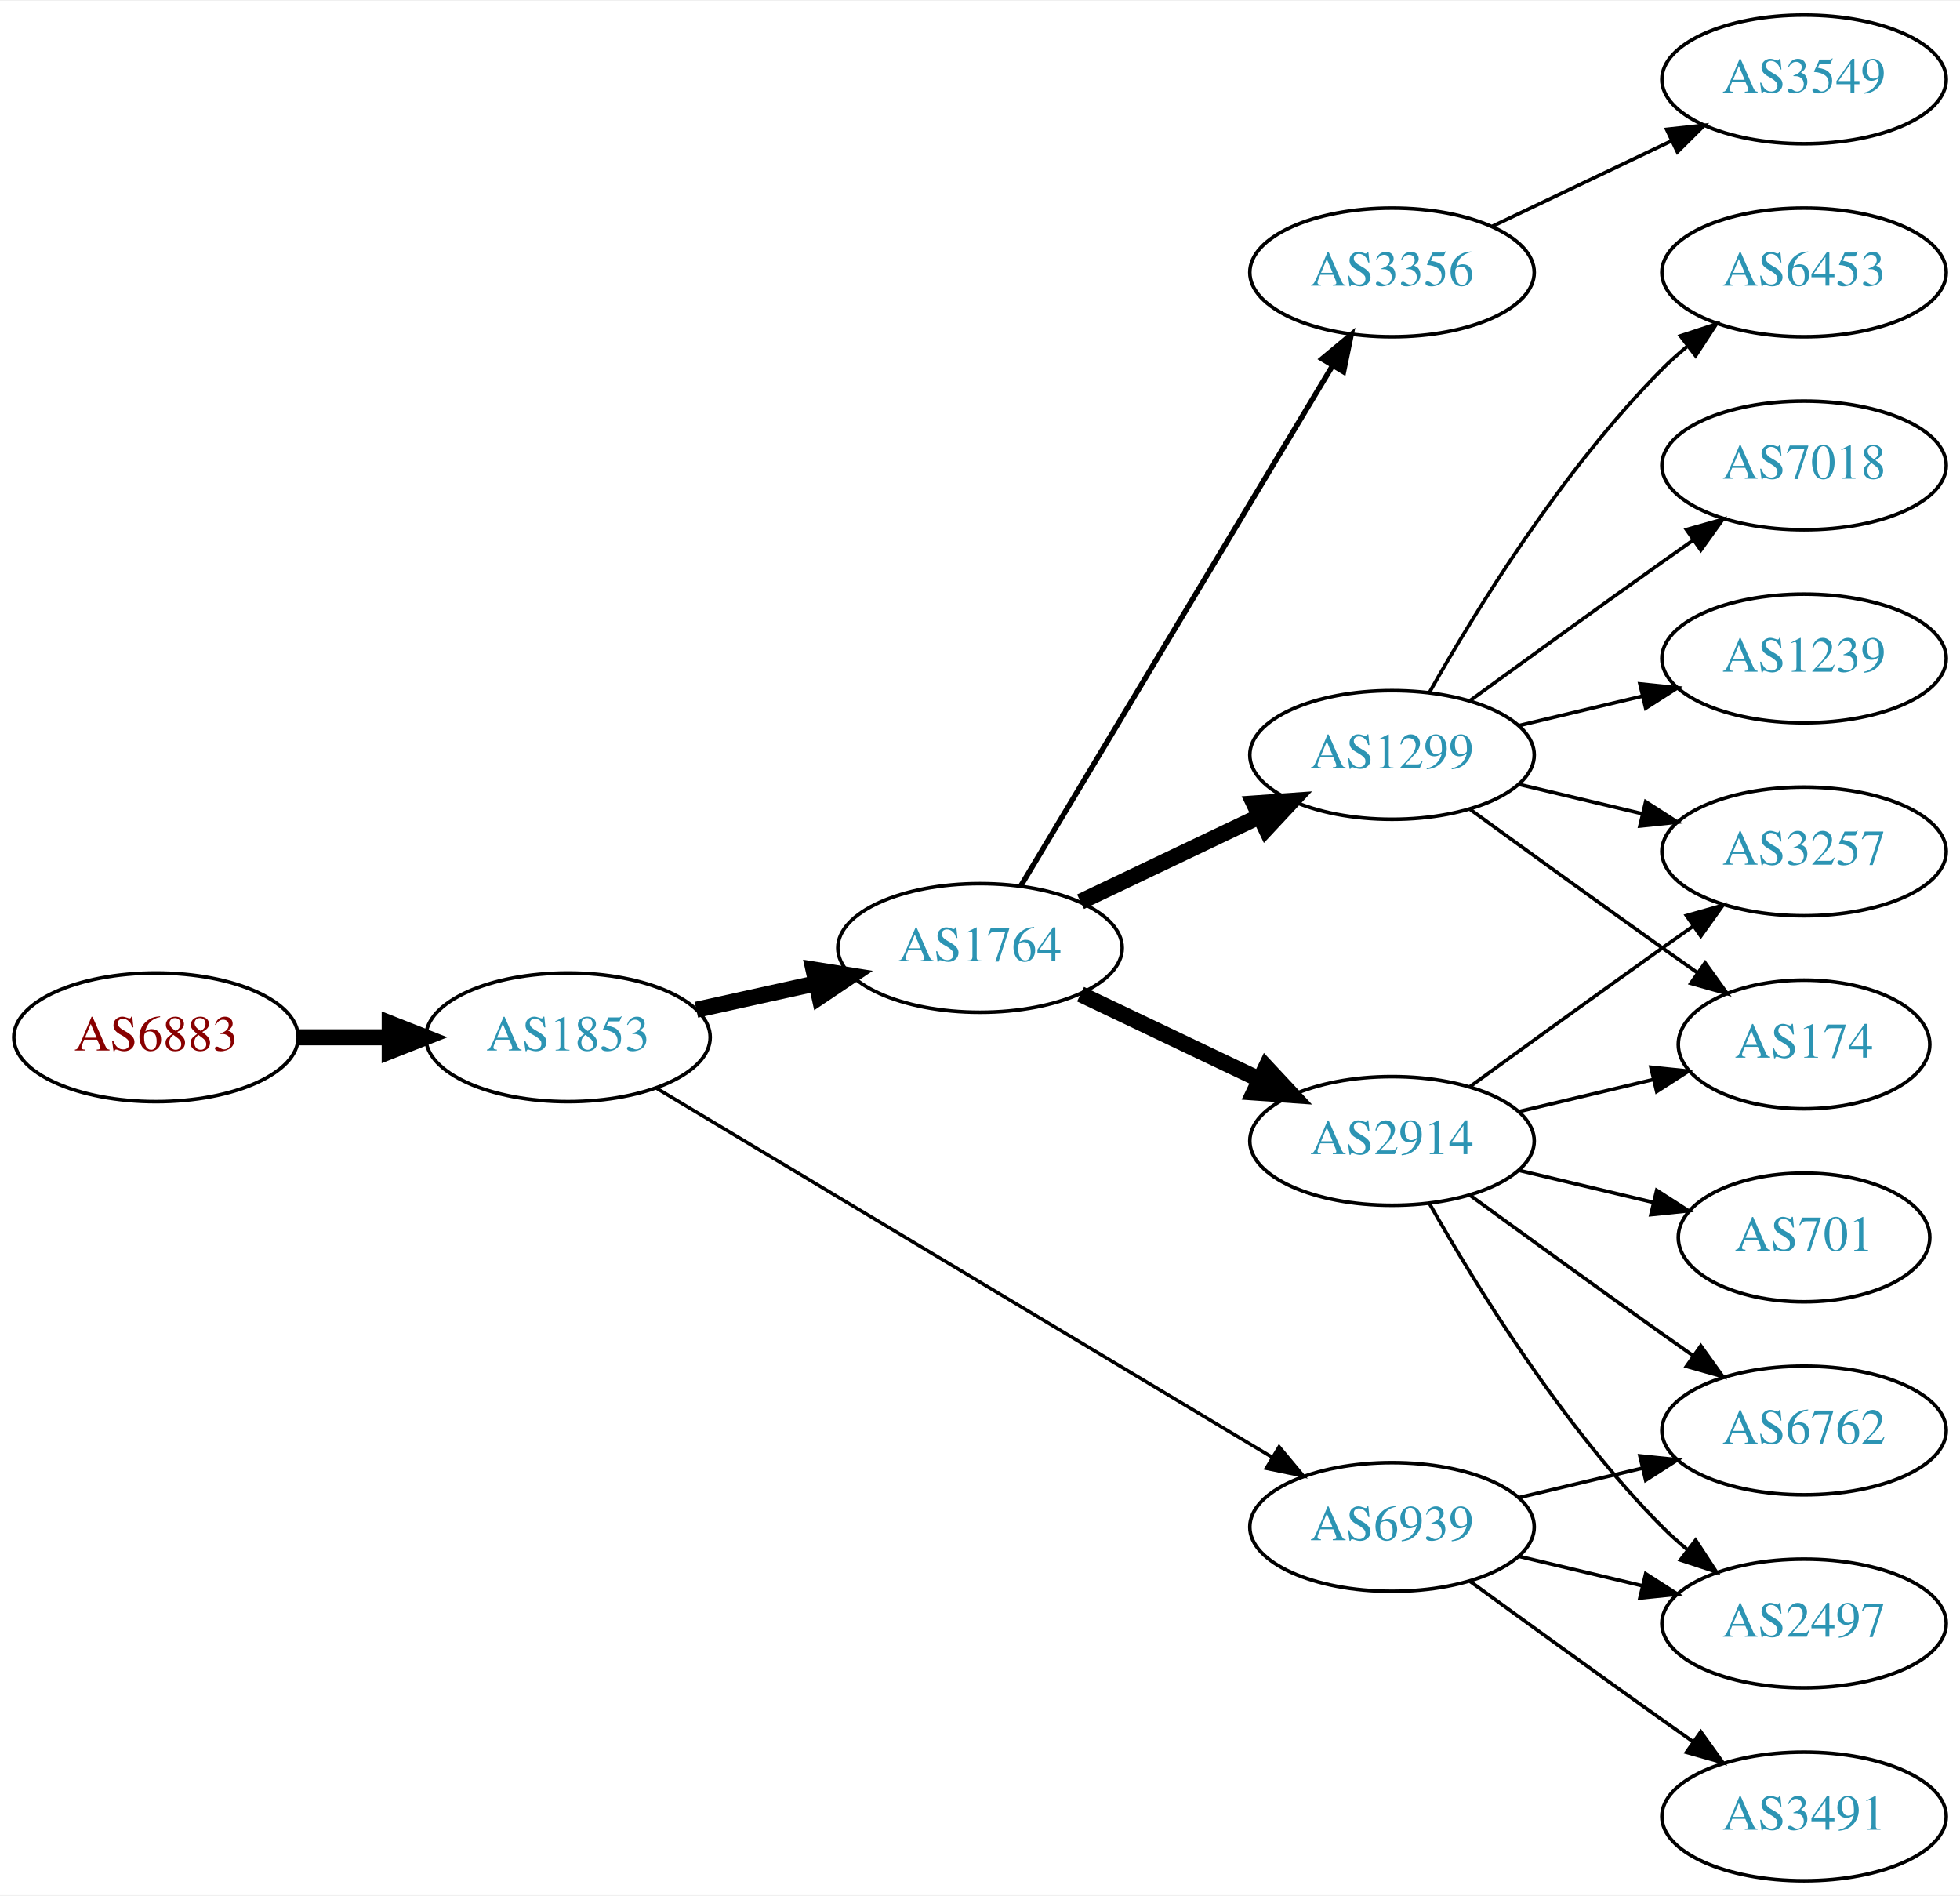
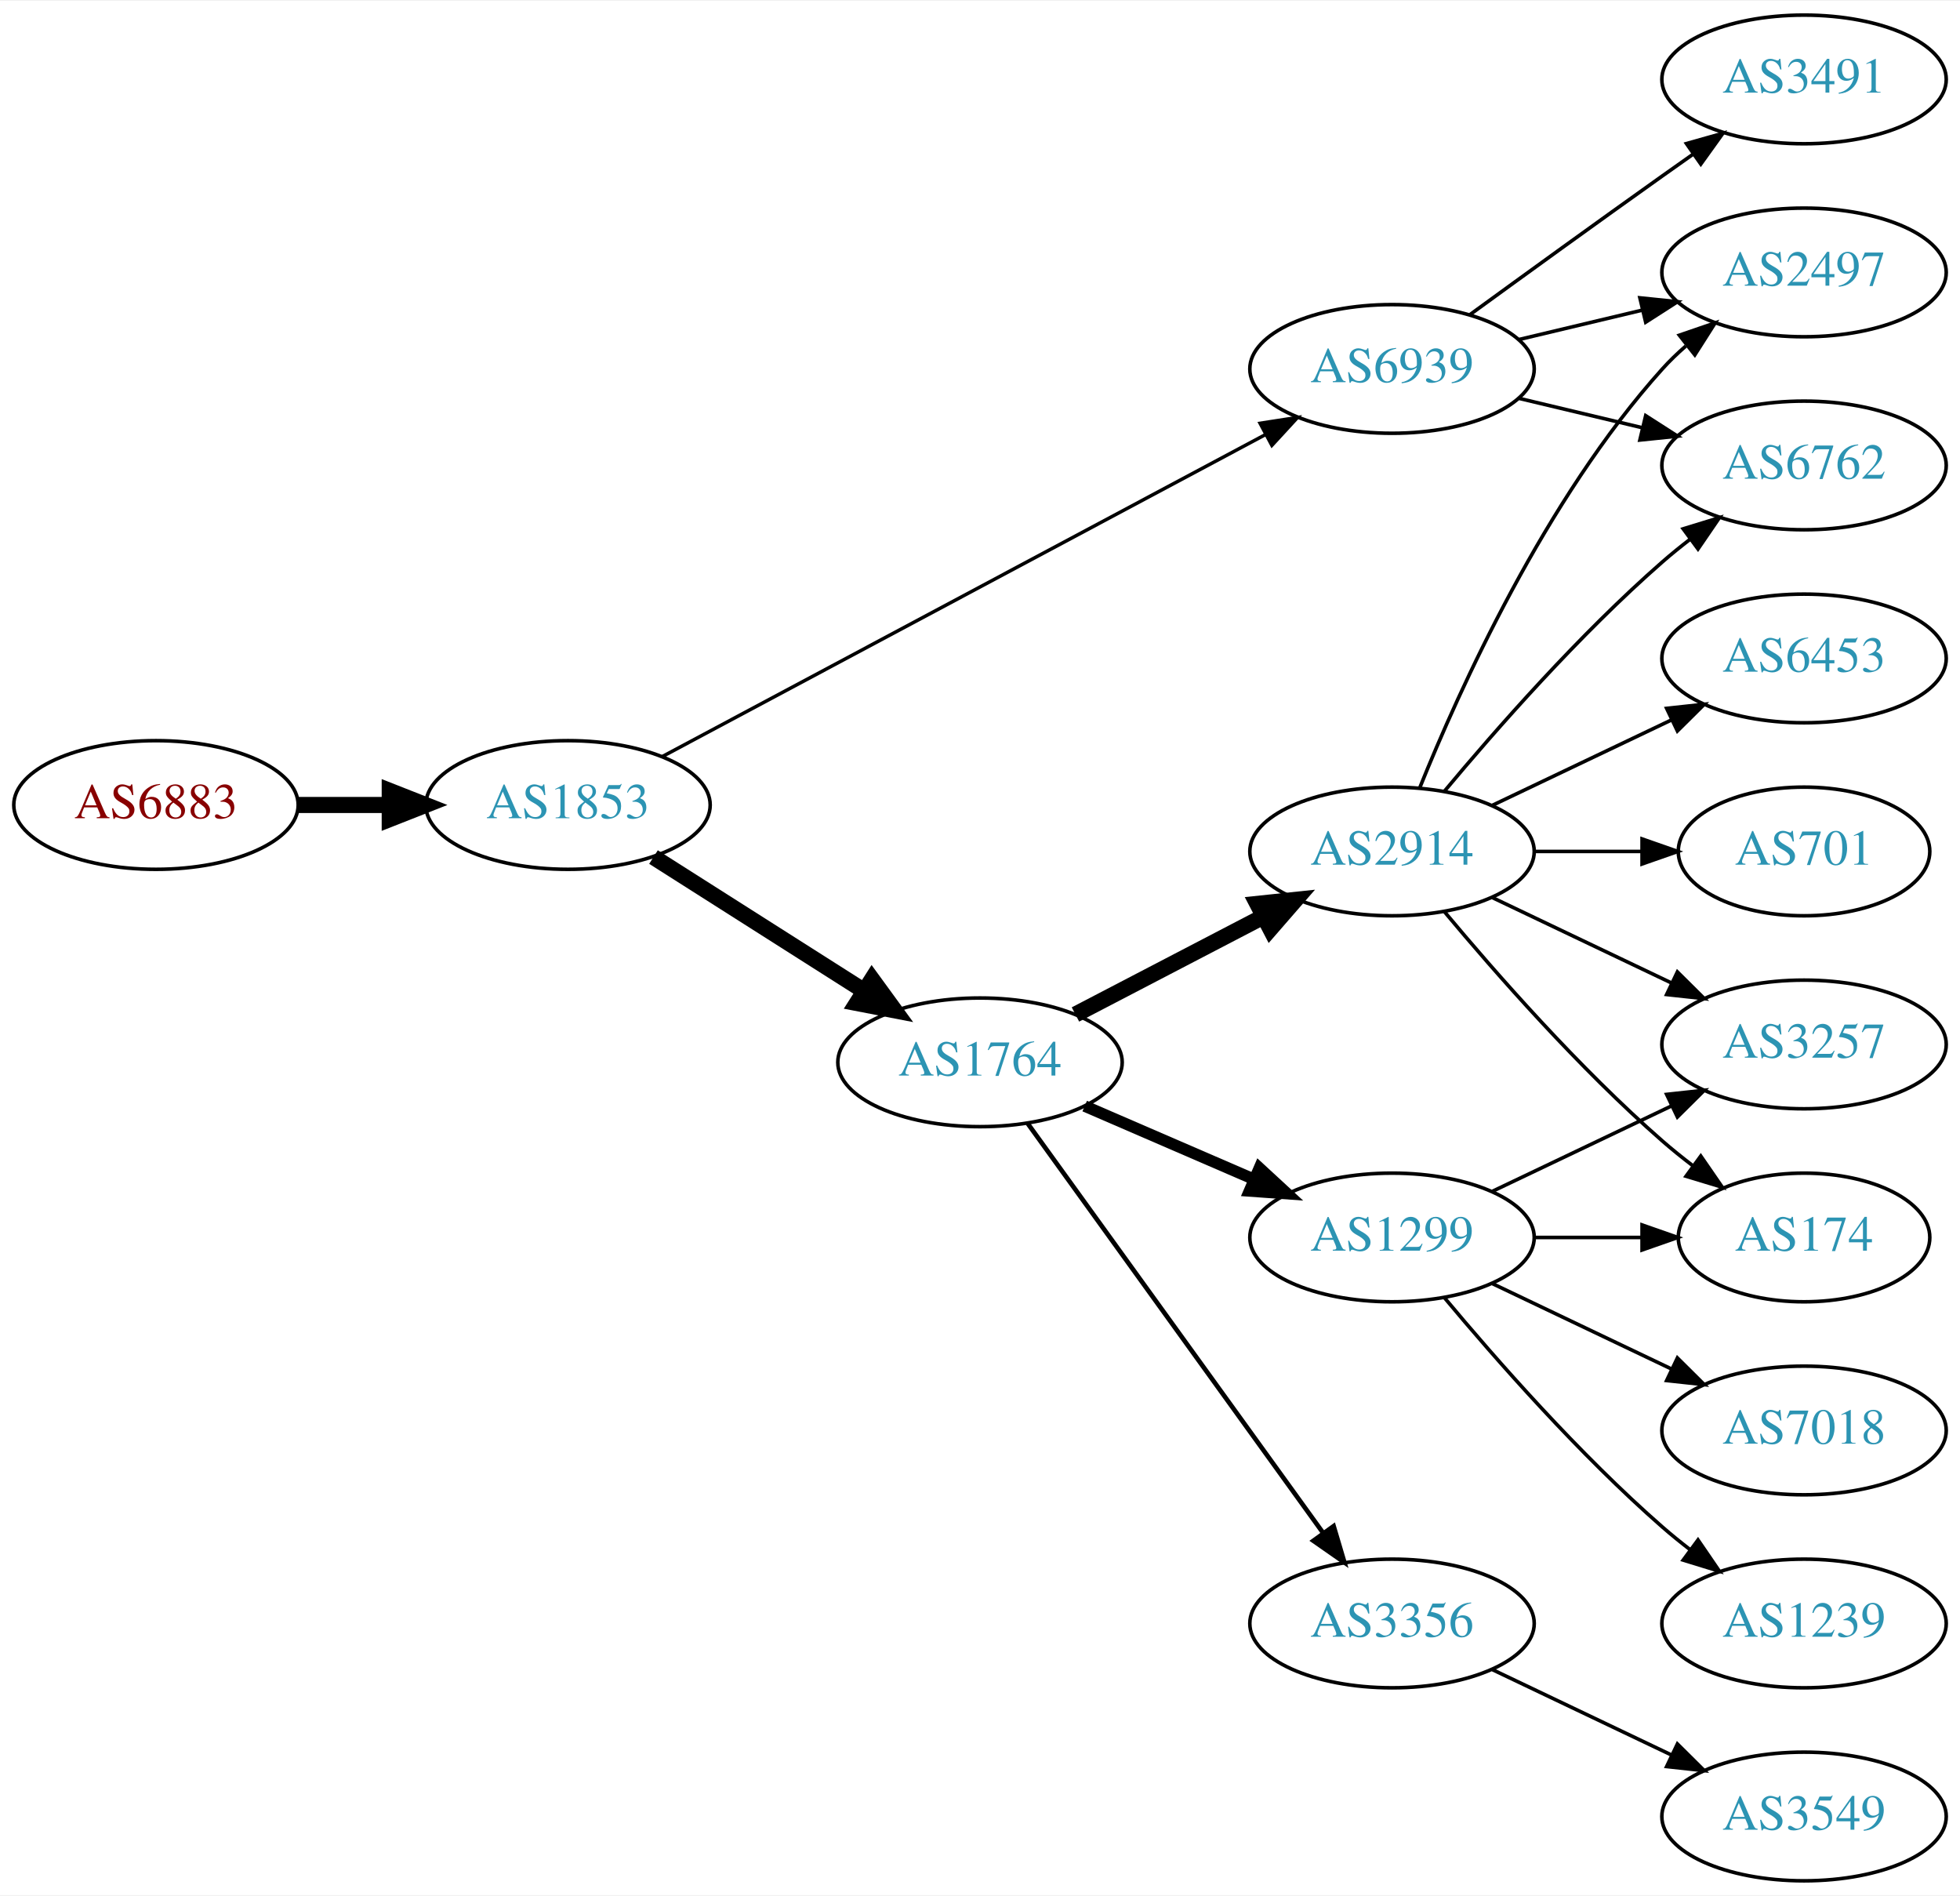
<svg xmlns="http://www.w3.org/2000/svg" xmlns:xlink="http://www.w3.org/1999/xlink" width="548pt" height="530pt" viewBox="0.00 0.00 548.46 530.00">
  <g id="graph0" class="graph" transform="scale(1 1) rotate(0) translate(4 526)">
    <polygon fill="white" stroke="none" points="-4,4 -4,-526 544.465,-526 544.465,4 -4,4" />
    <g id="node1" class="node">
      <g id="a_node1">
        <a xlink:href="/asn/6883" xlink:title="AS6883 ~ Parlamentsdirektion [AT]">
-           <ellipse fill="#ffffff" stroke="black" cx="39.647" cy="-236" rx="39.794" ry="18" />
-           <text text-anchor="middle" x="39.647" y="-232.3" font-family="Times,serif" font-size="14.00" fill="#880000">AS6883</text>
+           <ellipse fill="#ffffff" stroke="black" cx="39.647" cy="-301" rx="39.794" ry="18" />
+           <text text-anchor="middle" x="39.647" y="-297.3" font-family="Times,serif" font-size="14.00" fill="#880000">AS6883</text>
        </a>
      </g>
    </g>
    <g id="node2" class="node">
      <g id="a_node2">
        <a xlink:href="/asn/1853" xlink:title="AS1853 ~ ACOnet Backbone [AT]">
-           <ellipse fill="#ffffff" stroke="black" cx="154.939" cy="-236" rx="39.794" ry="18" />
-           <text text-anchor="middle" x="154.939" y="-232.3" font-family="Times,serif" font-size="14.00" fill="#2c94b3">AS1853</text>
+           <ellipse fill="#ffffff" stroke="black" cx="154.939" cy="-301" rx="39.794" ry="18" />
+           <text text-anchor="middle" x="154.939" y="-297.3" font-family="Times,serif" font-size="14.00" fill="#2c94b3">AS1853</text>
        </a>
      </g>
    </g>
    <g id="edge1" class="edge">
-       <path fill="none" stroke="black" stroke-width="4.5" d="M79.319,-236C87.522,-236 96.286,-236 104.818,-236" />
-       <polygon fill="black" stroke="black" stroke-width="4.5" points="105.057,-239.938 115.057,-236 105.057,-232.063 105.057,-239.938" />
+       <path fill="none" stroke="black" stroke-width="4.5" d="M79.319,-301C87.522,-301 96.286,-301 104.818,-301" />
+       <polygon fill="black" stroke="black" stroke-width="4.5" points="105.057,-304.938 115.057,-301 105.057,-297.063 105.057,-304.938" />
    </g>
    <g id="node3" class="node">
      <g id="a_node3">
        <a xlink:href="/asn/1764" xlink:title="AS1764 ~ NEXTLAYER-AS [AT]">
-           <ellipse fill="#ffffff" stroke="black" cx="270.232" cy="-261" rx="39.794" ry="18" />
-           <text text-anchor="middle" x="270.232" y="-257.3" font-family="Times,serif" font-size="14.00" fill="#2c94b3">AS1764</text>
+           <ellipse fill="#ffffff" stroke="black" cx="270.232" cy="-229" rx="39.794" ry="18" />
+           <text text-anchor="middle" x="270.232" y="-225.3" font-family="Times,serif" font-size="14.00" fill="#2c94b3">AS1764</text>
        </a>
      </g>
    </g>
    <g id="edge2" class="edge">
-       <path fill="none" stroke="black" stroke-width="4.5" d="M190.856,-243.705C201.408,-246.033 213.147,-248.624 224.26,-251.076" />
-       <polygon fill="black" stroke="black" stroke-width="4.5" points="223.623,-254.968 234.237,-253.278 225.32,-247.278 223.623,-254.968" />
+       <path fill="none" stroke="black" stroke-width="4.5" d="M178.866,-286.43C195.834,-275.646 219.15,-260.828 237.848,-248.946" />
+       <polygon fill="black" stroke="black" stroke-width="4.5" points="240.012,-252.236 246.34,-243.549 235.788,-245.589 240.012,-252.236" />
    </g>
    <g id="node4" class="node">
      <g id="a_node4">
        <a xlink:href="/asn/6939" xlink:title="AS6939 ~ Hurricane Electric LLC [US]">
-           <ellipse fill="#ffffff" stroke="black" cx="385.525" cy="-99" rx="39.794" ry="18" />
-           <text text-anchor="middle" x="385.525" y="-95.3" font-family="Times,serif" font-size="14.00" fill="#2c94b3">AS6939</text>
+           <ellipse fill="#ffffff" stroke="black" cx="385.525" cy="-423" rx="39.794" ry="18" />
+           <text text-anchor="middle" x="385.525" y="-419.3" font-family="Times,serif" font-size="14.00" fill="#2c94b3">AS6939</text>
        </a>
      </g>
    </g>
    <g id="edge3" class="edge">
-       <path fill="none" stroke="black" stroke-width="0.964" d="M179.541,-221.855C220.606,-197.243 305.264,-146.504 351.911,-118.547" />
-       <polygon fill="black" stroke="black" stroke-width="0.964" points="353.931,-121.417 360.71,-113.274 350.333,-115.412 353.931,-121.417" />
+       <path fill="none" stroke="black" stroke-width="0.964" d="M181.276,-314.522C222.382,-336.462 303.667,-379.845 350.018,-404.583" />
+       <polygon fill="black" stroke="black" stroke-width="0.964" points="348.606,-407.796 359.076,-409.417 351.902,-401.621 348.606,-407.796" />
    </g>
    <g id="node5" class="node">
      <g id="a_node5">
-         <a xlink:href="/asn/1299" xlink:title="AS1299 ~ Telia Carrier [EU]">
-           <ellipse fill="#ffffff" stroke="black" cx="385.525" cy="-315" rx="39.794" ry="18" />
-           <text text-anchor="middle" x="385.525" y="-311.3" font-family="Times,serif" font-size="14.00" fill="#2c94b3">AS1299</text>
+         <a xlink:href="/asn/2914" xlink:title="AS2914 ~ NTT America, Inc. [US]">
+           <ellipse fill="#ffffff" stroke="black" cx="385.525" cy="-288" rx="39.794" ry="18" />
+           <text text-anchor="middle" x="385.525" y="-284.3" font-family="Times,serif" font-size="14.00" fill="#2c94b3">AS2914</text>
        </a>
      </g>
    </g>
    <g id="edge4" class="edge">
-       <path fill="none" stroke="black" stroke-width="4.5" d="M298.369,-273.934C313.363,-281.081 332.184,-290.052 348.407,-297.785" />
-       <polygon fill="black" stroke="black" stroke-width="4.5" points="346.889,-301.423 357.61,-302.171 350.277,-294.314 346.889,-301.423" />
+       <path fill="none" stroke="black" stroke-width="4.5" d="M296.94,-242.388C312.474,-250.478 332.486,-260.899 349.458,-269.738" />
+       <polygon fill="black" stroke="black" stroke-width="4.5" points="347.839,-273.334 358.527,-274.461 351.476,-266.349 347.839,-273.334" />
    </g>
    <g id="node6" class="node">
      <g id="a_node6">
-         <a xlink:href="/asn/2914" xlink:title="AS2914 ~ NTT America, Inc. [US]">
-           <ellipse fill="#ffffff" stroke="black" cx="385.525" cy="-207" rx="39.794" ry="18" />
-           <text text-anchor="middle" x="385.525" y="-203.3" font-family="Times,serif" font-size="14.00" fill="#2c94b3">AS2914</text>
+         <a xlink:href="/asn/1299" xlink:title="AS1299 ~ Telia Carrier [EU]">
+           <ellipse fill="#ffffff" stroke="black" cx="385.525" cy="-180" rx="39.794" ry="18" />
+           <text text-anchor="middle" x="385.525" y="-176.3" font-family="Times,serif" font-size="14.00" fill="#2c94b3">AS1299</text>
        </a>
      </g>
    </g>
    <g id="edge5" class="edge">
-       <path fill="none" stroke="black" stroke-width="4.5" d="M298.369,-248.066C313.363,-240.919 332.184,-231.948 348.407,-224.215" />
-       <polygon fill="black" stroke="black" stroke-width="4.5" points="350.277,-227.686 357.61,-219.829 346.889,-220.577 350.277,-227.686" />
+       <path fill="none" stroke="black" stroke-width="3.214" d="M299.529,-216.762C313.857,-210.564 331.447,-202.957 346.9,-196.273" />
+       <polygon fill="black" stroke="black" stroke-width="3.214" points="348.408,-199.434 356.197,-192.252 345.629,-193.01 348.408,-199.434" />
    </g>
    <g id="node7" class="node">
      <g id="a_node7">
        <a xlink:href="/asn/3356" xlink:title="AS3356 ~ Level 3 Parent, LLC [US]">
-           <ellipse fill="#ffffff" stroke="black" cx="385.525" cy="-450" rx="39.794" ry="18" />
-           <text text-anchor="middle" x="385.525" y="-446.3" font-family="Times,serif" font-size="14.00" fill="#2c94b3">AS3356</text>
+           <ellipse fill="#ffffff" stroke="black" cx="385.525" cy="-72" rx="39.794" ry="18" />
+           <text text-anchor="middle" x="385.525" y="-68.3" font-family="Times,serif" font-size="14.00" fill="#2c94b3">AS3356</text>
        </a>
      </g>
    </g>
    <g id="edge6" class="edge">
-       <path fill="none" stroke="black" stroke-width="1.5" d="M281.688,-278.442C301.669,-311.775 345.374,-384.686 368.86,-423.866" />
-       <polygon fill="black" stroke="black" stroke-width="1.5" points="365.952,-425.823 374.095,-432.6 371.956,-422.224 365.952,-425.823" />
-     </g>
-     <g id="node13" class="node">
-       <g id="a_node13">
-         <a xlink:href="/asn/2497" xlink:title="AS2497 ~ Internet Initiative Japan Inc. [JP]">
-           <ellipse fill="#ffffff" stroke="black" cx="500.818" cy="-72" rx="39.794" ry="18" />
-           <text text-anchor="middle" x="500.818" y="-68.3" font-family="Times,serif" font-size="14.00" fill="#2c94b3">AS2497</text>
-         </a>
-       </g>
-     </g>
-     <g id="edge19" class="edge">
-       <path fill="none" stroke="black" d="M421.133,-90.752C432.004,-88.162 444.158,-85.265 455.601,-82.538" />
-       <polygon fill="black" stroke="black" points="456.507,-85.92 465.423,-80.197 454.884,-79.111 456.507,-85.92" />
-     </g>
-     <g id="node15" class="node">
-       <g id="a_node15">
-         <a xlink:href="/asn/6762" xlink:title="AS6762 ~ TELECOM ITALIA SPARKLE S.p.A. [IT]">
-           <ellipse fill="#ffffff" stroke="black" cx="500.818" cy="-126" rx="39.794" ry="18" />
-           <text text-anchor="middle" x="500.818" y="-122.3" font-family="Times,serif" font-size="14.00" fill="#2c94b3">AS6762</text>
-         </a>
-       </g>
-     </g>
-     <g id="edge18" class="edge">
-       <path fill="none" stroke="black" d="M421.133,-107.248C432.004,-109.838 444.158,-112.735 455.601,-115.462" />
-       <polygon fill="black" stroke="black" points="454.884,-118.889 465.423,-117.803 456.507,-112.08 454.884,-118.889" />
-     </g>
-     <g id="node17" class="node">
-       <g id="a_node17">
-         <a xlink:href="/asn/3491" xlink:title="AS3491 ~ PCCW Global, Inc. [US]">
-           <ellipse fill="#ffffff" stroke="black" cx="500.818" cy="-18" rx="39.794" ry="18" />
-           <text text-anchor="middle" x="500.818" y="-14.3" font-family="Times,serif" font-size="14.00" fill="#2c94b3">AS3491</text>
-         </a>
-       </g>
-     </g>
-     <g id="edge20" class="edge">
-       <path fill="none" stroke="black" d="M407.374,-83.778C422.308,-72.909 442.921,-57.975 461.172,-45 463.992,-42.995 466.935,-40.915 469.883,-38.841" />
-       <polygon fill="black" stroke="black" points="471.93,-41.681 478.108,-33.074 467.911,-35.95 471.93,-41.681" />
+       <path fill="none" stroke="black" stroke-width="1.286" d="M283.572,-211.899C303.492,-184.294 342.847,-129.758 366.099,-97.535" />
+       <polygon fill="black" stroke="black" stroke-width="1.286" points="369.187,-99.237 372.201,-89.079 363.511,-95.141 369.187,-99.237" />
    </g>
    <g id="node8" class="node">
      <g id="a_node8">
-         <a xlink:href="/asn/6453" xlink:title="AS6453 ~ TATA COMMUNICATIONS (AMERICA) INC [US]">
+         <a xlink:href="/asn/2497" xlink:title="AS2497 ~ Internet Initiative Japan Inc. [JP]">
          <ellipse fill="#ffffff" stroke="black" cx="500.818" cy="-450" rx="39.794" ry="18" />
-           <text text-anchor="middle" x="500.818" y="-446.3" font-family="Times,serif" font-size="14.00" fill="#2c94b3">AS6453</text>
-         </a>
-       </g>
+           <text text-anchor="middle" x="500.818" y="-446.3" font-family="Times,serif" font-size="14.00" fill="#2c94b3">AS2497</text>
+         </a>
+       </g>
+     </g>
+     <g id="edge17" class="edge">
+       <path fill="none" stroke="black" d="M421.133,-431.248C432.004,-433.838 444.158,-436.735 455.601,-439.462" />
+       <polygon fill="black" stroke="black" points="454.884,-442.889 465.423,-441.803 456.507,-436.08 454.884,-442.889" />
+     </g>
+     <g id="node10" class="node">
+       <g id="a_node10">
+         <a xlink:href="/asn/6762" xlink:title="AS6762 ~ TELECOM ITALIA SPARKLE S.p.A. [IT]">
+           <ellipse fill="#ffffff" stroke="black" cx="500.818" cy="-396" rx="39.794" ry="18" />
+           <text text-anchor="middle" x="500.818" y="-392.3" font-family="Times,serif" font-size="14.00" fill="#2c94b3">AS6762</text>
+         </a>
+       </g>
+     </g>
+     <g id="edge18" class="edge">
+       <path fill="none" stroke="black" d="M421.133,-414.752C432.004,-412.162 444.158,-409.265 455.601,-406.538" />
+       <polygon fill="black" stroke="black" points="456.507,-409.92 465.423,-404.197 454.884,-403.111 456.507,-409.92" />
+     </g>
+     <g id="node16" class="node">
+       <g id="a_node16">
+         <a xlink:href="/asn/3491" xlink:title="AS3491 ~ PCCW Global, Inc. [US]">
+           <ellipse fill="#ffffff" stroke="black" cx="500.818" cy="-504" rx="39.794" ry="18" />
+           <text text-anchor="middle" x="500.818" y="-500.3" font-family="Times,serif" font-size="14.00" fill="#2c94b3">AS3491</text>
+         </a>
+       </g>
+     </g>
+     <g id="edge19" class="edge">
+       <path fill="none" stroke="black" d="M407.374,-438.222C422.308,-449.091 442.921,-464.025 461.172,-477 463.992,-479.005 466.935,-481.085 469.883,-483.159" />
+       <polygon fill="black" stroke="black" points="467.911,-486.05 478.108,-488.926 471.93,-480.319 467.911,-486.05" />
    </g>
    <g id="edge7" class="edge">
-       <path fill="none" stroke="black" d="M395.985,-332.49C408.767,-355.096 433.199,-394.886 461.172,-423 463.283,-425.121 465.579,-427.188 467.964,-429.171" />
-       <polygon fill="black" stroke="black" points="466.216,-432.242 476.28,-435.556 470.48,-426.69 466.216,-432.242" />
+       <path fill="none" stroke="black" d="M393.273,-305.787C404.324,-333.243 428.377,-386.578 461.172,-423 463.174,-425.224 465.393,-427.363 467.725,-429.397" />
+       <polygon fill="black" stroke="black" points="465.924,-432.433 475.944,-435.873 470.256,-426.935 465.924,-432.433" />
    </g>
    <g id="node9" class="node">
      <g id="a_node9">
-         <a xlink:href="/asn/174" xlink:title="AS174 ~ Cogent Communications [US]">
-           <ellipse fill="#ffffff" stroke="black" cx="500.818" cy="-234" rx="35.194" ry="18" />
-           <text text-anchor="middle" x="500.818" y="-230.3" font-family="Times,serif" font-size="14.00" fill="#2c94b3">AS174</text>
+         <a xlink:href="/asn/6453" xlink:title="AS6453 ~ TATA COMMUNICATIONS (AMERICA) INC [US]">
+           <ellipse fill="#ffffff" stroke="black" cx="500.818" cy="-342" rx="39.794" ry="18" />
+           <text text-anchor="middle" x="500.818" y="-338.3" font-family="Times,serif" font-size="14.00" fill="#2c94b3">AS6453</text>
        </a>
      </g>
    </g>
    <g id="edge8" class="edge">
-       <path fill="none" stroke="black" d="M407.374,-299.778C422.308,-288.909 442.921,-273.975 461.172,-261 464.382,-258.718 467.751,-256.339 471.106,-253.982" />
-       <polygon fill="black" stroke="black" points="473.134,-256.834 479.316,-248.23 469.118,-251.101 473.134,-256.834" />
-     </g>
-     <g id="node10" class="node">
-       <g id="a_node10">
-         <a xlink:href="/asn/7018" xlink:title="AS7018 ~ AT&amp;T Services, Inc. [US]">
-           <ellipse fill="#ffffff" stroke="black" cx="500.818" cy="-396" rx="39.794" ry="18" />
-           <text text-anchor="middle" x="500.818" y="-392.3" font-family="Times,serif" font-size="14.00" fill="#2c94b3">AS7018</text>
-         </a>
-       </g>
+       <path fill="none" stroke="black" d="M413.662,-300.934C428.656,-308.081 447.477,-317.052 463.7,-324.785" />
+       <polygon fill="black" stroke="black" points="462.37,-328.028 472.903,-329.171 465.382,-321.709 462.37,-328.028" />
    </g>
    <g id="edge9" class="edge">
-       <path fill="none" stroke="black" d="M407.374,-330.222C422.308,-341.091 442.921,-356.025 461.172,-369 463.992,-371.005 466.935,-373.085 469.883,-375.159" />
-       <polygon fill="black" stroke="black" points="467.911,-378.05 478.108,-380.926 471.93,-372.319 467.911,-378.05" />
+       <path fill="none" stroke="black" d="M400.155,-304.817C414.438,-321.929 437.984,-348.745 461.172,-369 463.637,-371.154 466.276,-373.294 468.974,-375.372" />
+       <polygon fill="black" stroke="black" points="466.998,-378.264 477.128,-381.37 471.147,-372.625 466.998,-378.264" />
    </g>
    <g id="node11" class="node">
      <g id="a_node11">
        <a xlink:href="/asn/3257" xlink:title="AS3257 ~ GTT [DE]">
-           <ellipse fill="#ffffff" stroke="black" cx="500.818" cy="-288" rx="39.794" ry="18" />
-           <text text-anchor="middle" x="500.818" y="-284.3" font-family="Times,serif" font-size="14.00" fill="#2c94b3">AS3257</text>
+           <ellipse fill="#ffffff" stroke="black" cx="500.818" cy="-234" rx="39.794" ry="18" />
+           <text text-anchor="middle" x="500.818" y="-230.3" font-family="Times,serif" font-size="14.00" fill="#2c94b3">AS3257</text>
        </a>
      </g>
    </g>
    <g id="edge10" class="edge">
-       <path fill="none" stroke="black" d="M421.133,-306.752C432.004,-304.162 444.158,-301.265 455.601,-298.538" />
-       <polygon fill="black" stroke="black" points="456.507,-301.92 465.423,-296.197 454.884,-295.111 456.507,-301.92" />
+       <path fill="none" stroke="black" d="M413.662,-275.066C428.656,-267.919 447.477,-258.948 463.7,-251.215" />
+       <polygon fill="black" stroke="black" points="465.382,-254.291 472.903,-246.829 462.37,-247.972 465.382,-254.291" />
    </g>
    <g id="node12" class="node">
      <g id="a_node12">
-         <a xlink:href="/asn/1239" xlink:title="AS1239 ~ Sprint [US]">
-           <ellipse fill="#ffffff" stroke="black" cx="500.818" cy="-342" rx="39.794" ry="18" />
-           <text text-anchor="middle" x="500.818" y="-338.3" font-family="Times,serif" font-size="14.00" fill="#2c94b3">AS1239</text>
+         <a xlink:href="/asn/701" xlink:title="AS701 ~ UUNET [US]">
+           <ellipse fill="#ffffff" stroke="black" cx="500.818" cy="-288" rx="35.194" ry="18" />
+           <text text-anchor="middle" x="500.818" y="-284.3" font-family="Times,serif" font-size="14.00" fill="#2c94b3">AS701</text>
        </a>
      </g>
    </g>
    <g id="edge11" class="edge">
-       <path fill="none" stroke="black" d="M421.133,-323.248C432.004,-325.838 444.158,-328.735 455.601,-331.462" />
-       <polygon fill="black" stroke="black" points="454.884,-334.889 465.423,-333.803 456.507,-328.08 454.884,-334.889" />
-     </g>
-     <g id="edge14" class="edge">
-       <path fill="none" stroke="black" d="M421.133,-215.248C432.927,-218.058 446.232,-221.229 458.499,-224.153" />
-       <polygon fill="black" stroke="black" points="457.965,-227.624 468.504,-226.537 459.588,-220.814 457.965,-227.624" />
+       <path fill="none" stroke="black" d="M425.198,-288C434.903,-288 445.394,-288 455.357,-288" />
+       <polygon fill="black" stroke="black" points="455.493,-291.5 465.493,-288 455.493,-284.5 455.493,-291.5" />
+     </g>
+     <g id="node13" class="node">
+       <g id="a_node13">
+         <a xlink:href="/asn/174" xlink:title="AS174 ~ Cogent Communications [US]">
+           <ellipse fill="#ffffff" stroke="black" cx="500.818" cy="-180" rx="35.194" ry="18" />
+           <text text-anchor="middle" x="500.818" y="-176.3" font-family="Times,serif" font-size="14.00" fill="#2c94b3">AS174</text>
+         </a>
+       </g>
    </g>
    <g id="edge12" class="edge">
-       <path fill="none" stroke="black" d="M407.374,-222.222C422.308,-233.091 442.921,-248.025 461.172,-261 463.992,-263.005 466.935,-265.085 469.883,-267.159" />
-       <polygon fill="black" stroke="black" points="467.911,-270.05 478.108,-272.926 471.93,-264.319 467.911,-270.05" />
+       <path fill="none" stroke="black" d="M400.155,-271.183C414.438,-254.071 437.984,-227.255 461.172,-207 463.842,-204.668 466.714,-202.352 469.645,-200.114" />
+       <polygon fill="black" stroke="black" points="471.922,-202.784 477.936,-194.061 467.795,-197.13 471.922,-202.784" />
    </g>
    <g id="edge13" class="edge">
-       <path fill="none" stroke="black" d="M395.985,-189.51C408.767,-166.904 433.199,-127.114 461.172,-99 463.283,-96.879 465.579,-94.812 467.964,-92.829" />
-       <polygon fill="black" stroke="black" points="470.48,-95.31 476.28,-86.444 466.216,-89.758 470.48,-95.31" />
+       <path fill="none" stroke="black" d="M413.662,-192.934C428.656,-200.081 447.477,-209.052 463.7,-216.785" />
+       <polygon fill="black" stroke="black" points="462.37,-220.028 472.903,-221.171 465.382,-213.709 462.37,-220.028" />
+     </g>
+     <g id="edge16" class="edge">
+       <path fill="none" stroke="black" d="M425.198,-180C434.903,-180 445.394,-180 455.357,-180" />
+       <polygon fill="black" stroke="black" points="455.493,-183.5 465.493,-180 455.493,-176.5 455.493,-183.5" />
    </g>
    <g id="node14" class="node">
      <g id="a_node14">
-         <a xlink:href="/asn/701" xlink:title="AS701 ~ UUNET [US]">
-           <ellipse fill="#ffffff" stroke="black" cx="500.818" cy="-180" rx="35.194" ry="18" />
-           <text text-anchor="middle" x="500.818" y="-176.3" font-family="Times,serif" font-size="14.00" fill="#2c94b3">AS701</text>
+         <a xlink:href="/asn/7018" xlink:title="AS7018 ~ AT&amp;T Services, Inc. [US]">
+           <ellipse fill="#ffffff" stroke="black" cx="500.818" cy="-126" rx="39.794" ry="18" />
+           <text text-anchor="middle" x="500.818" y="-122.3" font-family="Times,serif" font-size="14.00" fill="#2c94b3">AS7018</text>
+         </a>
+       </g>
+     </g>
+     <g id="edge14" class="edge">
+       <path fill="none" stroke="black" d="M413.662,-167.066C428.656,-159.919 447.477,-150.948 463.7,-143.215" />
+       <polygon fill="black" stroke="black" points="465.382,-146.291 472.903,-138.829 462.37,-139.972 465.382,-146.291" />
+     </g>
+     <g id="node15" class="node">
+       <g id="a_node15">
+         <a xlink:href="/asn/1239" xlink:title="AS1239 ~ Sprint [US]">
+           <ellipse fill="#ffffff" stroke="black" cx="500.818" cy="-72" rx="39.794" ry="18" />
+           <text text-anchor="middle" x="500.818" y="-68.3" font-family="Times,serif" font-size="14.00" fill="#2c94b3">AS1239</text>
        </a>
      </g>
    </g>
    <g id="edge15" class="edge">
-       <path fill="none" stroke="black" d="M421.133,-198.752C432.927,-195.942 446.232,-192.771 458.499,-189.847" />
-       <polygon fill="black" stroke="black" points="459.588,-193.186 468.504,-187.463 457.965,-186.376 459.588,-193.186" />
-     </g>
-     <g id="edge16" class="edge">
-       <path fill="none" stroke="black" d="M407.374,-191.778C422.308,-180.909 442.921,-165.975 461.172,-153 463.992,-150.995 466.935,-148.915 469.883,-146.841" />
-       <polygon fill="black" stroke="black" points="471.93,-149.681 478.108,-141.074 467.911,-143.95 471.93,-149.681" />
-     </g>
-     <g id="node16" class="node">
-       <g id="a_node16">
+       <path fill="none" stroke="black" d="M400.155,-163.183C414.438,-146.071 437.984,-119.255 461.172,-99 463.637,-96.846 466.276,-94.706 468.974,-92.628" />
+       <polygon fill="black" stroke="black" points="471.147,-95.375 477.128,-86.63 466.998,-89.736 471.147,-95.375" />
+     </g>
+     <g id="node17" class="node">
+       <g id="a_node17">
        <a xlink:href="/asn/3549" xlink:title="AS3549 ~ Level 3 Parent, LLC [US]">
-           <ellipse fill="#ffffff" stroke="black" cx="500.818" cy="-504" rx="39.794" ry="18" />
-           <text text-anchor="middle" x="500.818" y="-500.3" font-family="Times,serif" font-size="14.00" fill="#2c94b3">AS3549</text>
-         </a>
-       </g>
-     </g>
-     <g id="edge17" class="edge">
-       <path fill="none" stroke="black" d="M413.662,-462.934C428.656,-470.081 447.477,-479.052 463.7,-486.785" />
-       <polygon fill="black" stroke="black" points="462.37,-490.028 472.903,-491.171 465.382,-483.709 462.37,-490.028" />
+           <ellipse fill="#ffffff" stroke="black" cx="500.818" cy="-18" rx="39.794" ry="18" />
+           <text text-anchor="middle" x="500.818" y="-14.3" font-family="Times,serif" font-size="14.00" fill="#2c94b3">AS3549</text>
+         </a>
+       </g>
+     </g>
+     <g id="edge20" class="edge">
+       <path fill="none" stroke="black" d="M413.662,-59.066C428.656,-51.919 447.477,-42.948 463.7,-35.215" />
+       <polygon fill="black" stroke="black" points="465.382,-38.291 472.903,-30.829 462.37,-31.972 465.382,-38.291" />
    </g>
  </g>
</svg>
